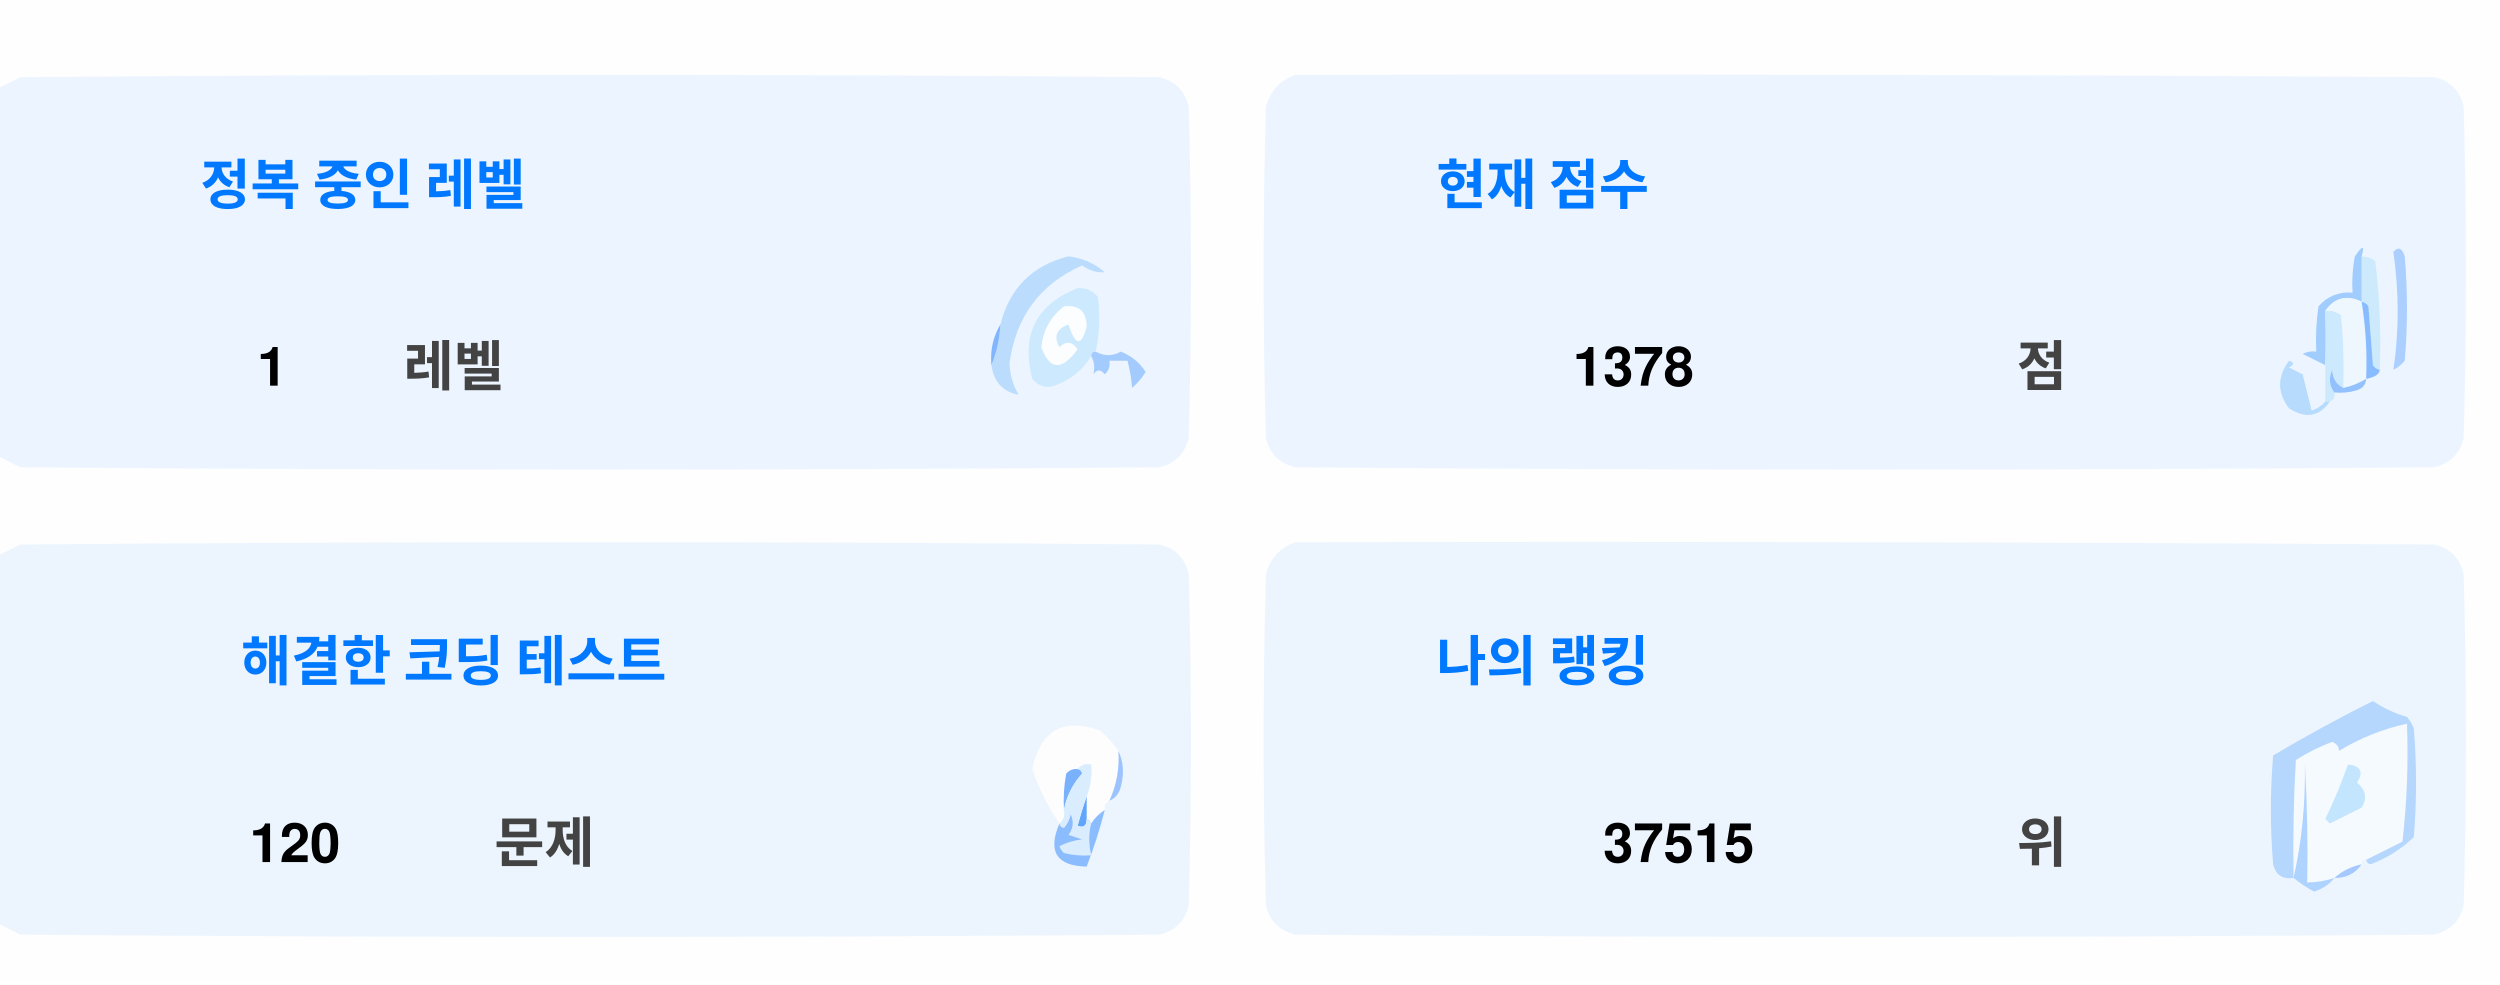
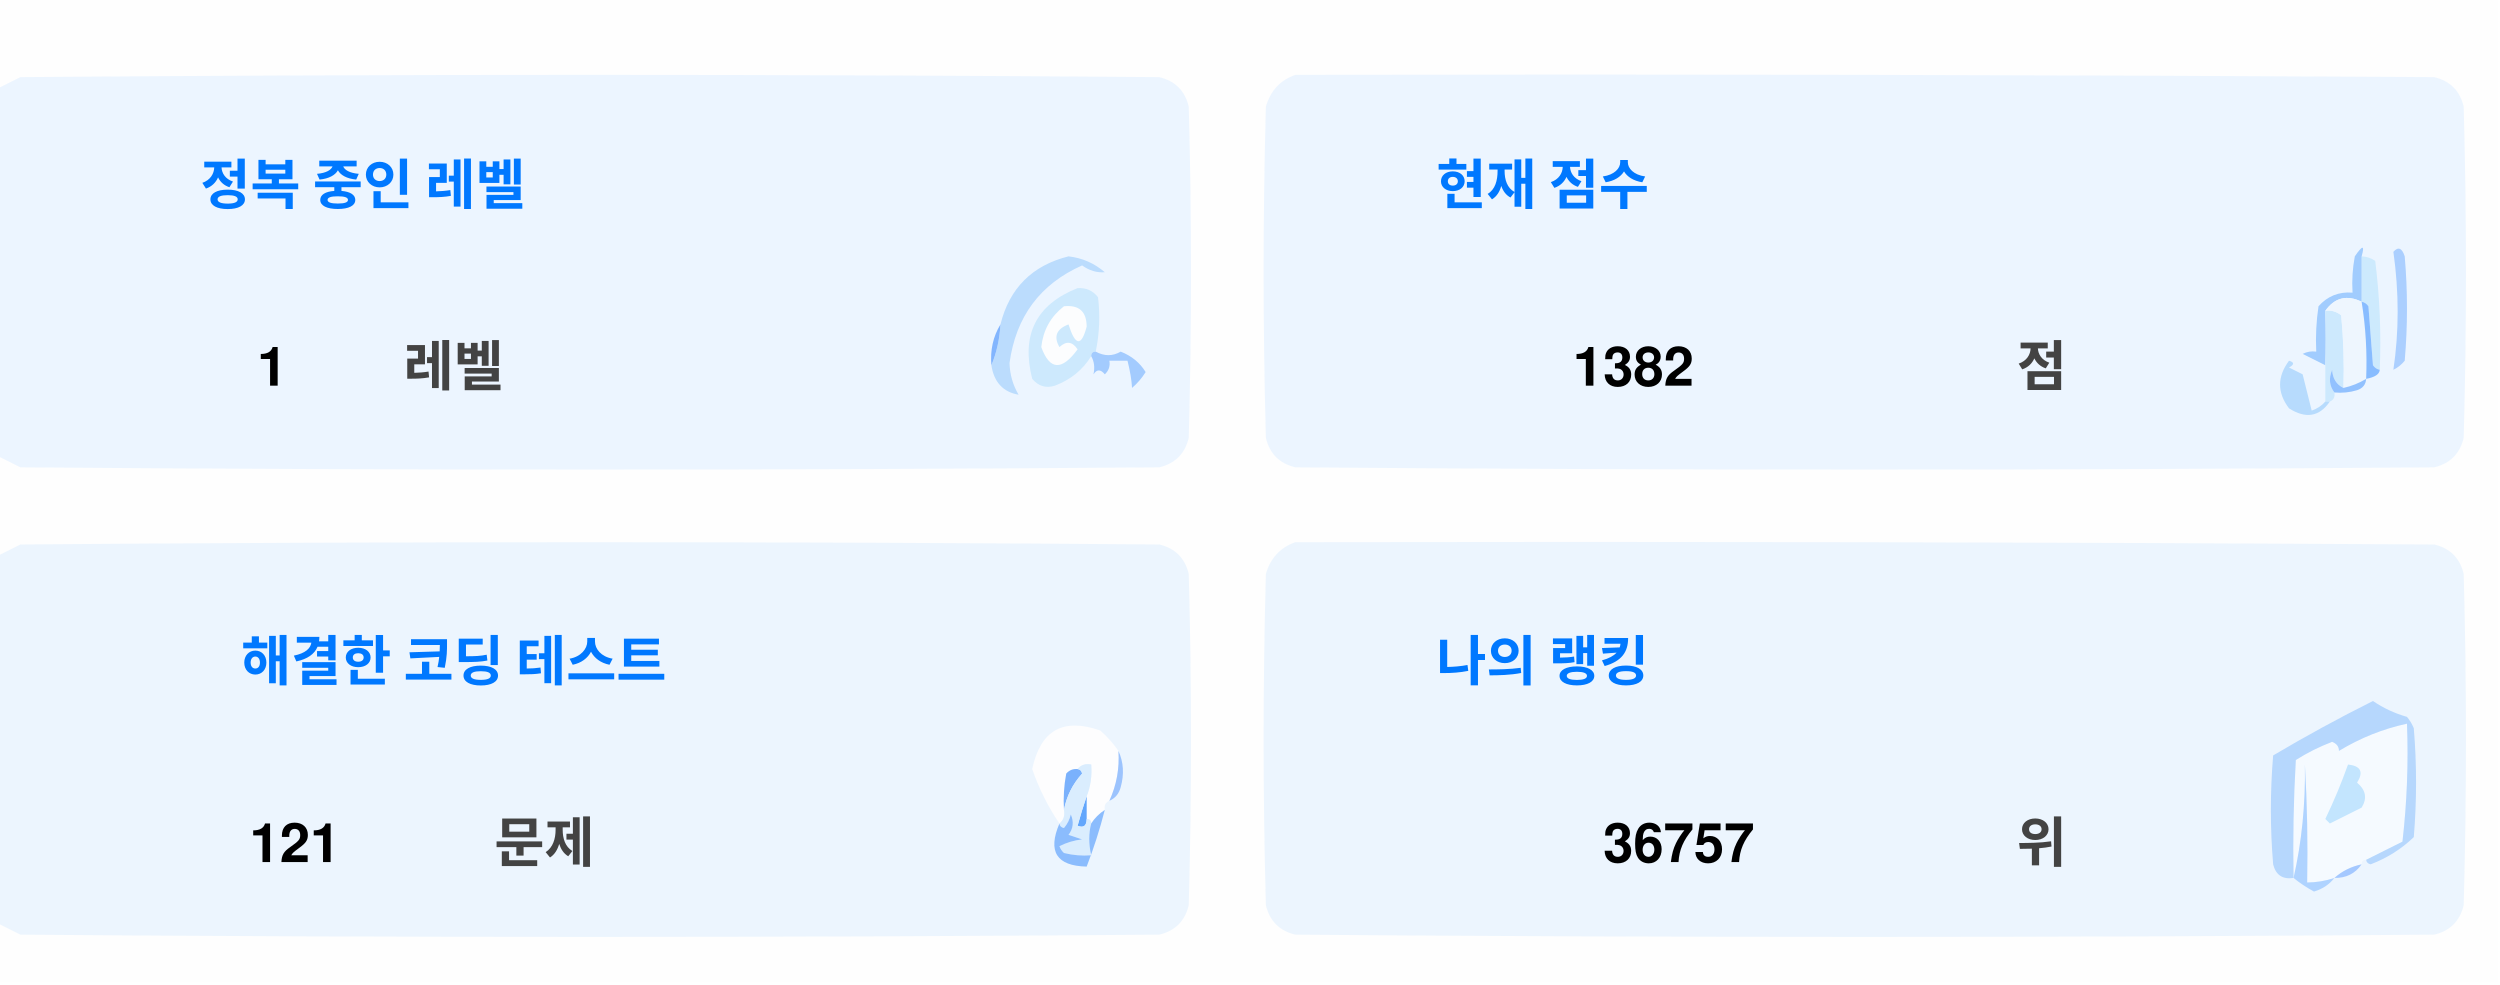
<svg xmlns="http://www.w3.org/2000/svg" version="1.1" width="551px" height="217px" style="shape-rendering:geometricPrecision; text-rendering:geometricPrecision; image-rendering:optimizeQuality; fill-rule:evenodd; clip-rule:evenodd">
  <style>.title {fill: #434343;font-size: 1rem;line-height: 1.5rem;font-weight: bold;font-family: -apple-system, BlinkMacSystemFont, Segoe UI, Helvetica, Arial, sans-serif, Apple Color Emoji, Segoe UI Emoji;}.desc {fill: #434343;font-size: 2.5rem;font-weight: bold;line-height: 1.5rem;font-family: -apple-system, BlinkMacSystemFont, Segoe UI, Helvetica, Arial, sans-serif, Apple Color Emoji, Segoe UI Emoji;}.desc-2 {fill: #434343;font-size: 1rem;font-weight: bold;line-height: 1.5rem;font-family: -apple-system, BlinkMacSystemFont, Segoe UI, Helvetica, Arial, sans-serif, Apple Color Emoji, Segoe UI Emoji;}.text, .desc {animation: twinkling 4s ease-in-out infinite;}@keyframes twinkling {40% { opacity: 1; }50% { opacity: 0.5; }60% { opacity: 1; }70% { opacity: 0.5; }80% { opacity: 1; }}</style>
  <g>
    <path style="opacity:1" fill="#fefefe" d="M -0.5,-0.5 C 183.167,-0.5 366.833,-0.5 550.5,-0.5C 550.5,71.833 550.5,144.167 550.5,216.5C 366.833,216.5 183.167,216.5 -0.5,216.5C -0.5,212.167 -0.5,207.833 -0.5,203.5C 1.14,204.32 2.807,205.153 4.5,206C 88.167,206.667 171.833,206.667 255.5,206C 259,205.167 261.167,203 262,199.5C 262.667,175.167 262.667,150.833 262,126.5C 261.167,123 259,120.833 255.5,120C 171.833,119.333 88.167,119.333 4.5,120C 2.807,120.847 1.14,121.68 -0.5,122.5C -0.5,115.167 -0.5,107.833 -0.5,100.5C 1.14,101.32 2.807,102.153 4.5,103C 88.167,103.667 171.833,103.667 255.5,103C 259,102.167 261.167,100 262,96.5C 262.667,72.167 262.667,47.833 262,23.5C 261.167,20 259,17.833 255.5,17C 171.833,16.333 88.167,16.333 4.5,17C 2.807,17.847 1.14,18.68 -0.5,19.5C -0.5,12.833 -0.5,6.167 -0.5,-0.5 Z" />
  </g>
  <g>
    <path style="opacity:1" fill="#ecf5ff" d="M -0.5,100.5 C -0.5,73.5 -0.5,46.5 -0.5,19.5C 1.14,18.68 2.807,17.847 4.5,17C 88.167,16.333 171.833,16.333 255.5,17C 259,17.833 261.167,20 262,23.5C 262.667,47.833 262.667,72.167 262,96.5C 261.167,100 259,102.167 255.5,103C 171.833,103.667 88.167,103.667 4.5,103C 2.807,102.153 1.14,101.32 -0.5,100.5 Z" />
  </g>
  <g>
    <path style="opacity:1" fill="#ecf5ff" d="M 285.5,16.5 C 369.167,16.333 452.834,16.5 536.5,17C 540,17.833 542.167,20 543,23.5C 543.667,47.833 543.667,72.167 543,96.5C 542.167,100 540,102.167 536.5,103C 452.833,103.667 369.167,103.667 285.5,103C 282,102.167 279.833,100 279,96.5C 278.333,72.167 278.333,47.833 279,23.5C 280.018,19.985 282.185,17.652 285.5,16.5 Z" />
  </g>
  <g>
    <path style="opacity:1" fill="#cdeafd" d="M 520.5,56.5 C 521.583,56.539 522.583,56.873 523.5,57.5C 524.498,65.472 524.831,73.472 524.5,81.5C 523.883,81.389 523.383,81.056 523,80.5C 522.667,76.167 522.333,71.833 522,67.5C 521.617,66.944 521.117,66.611 520.5,66.5C 520.5,63.167 520.5,59.833 520.5,56.5 Z" />
  </g>
  <g>
    <path style="opacity:1" fill="#abcfff" d="M 527.5,55.5 C 528.566,54.308 529.399,54.641 530,56.5C 530.667,64.167 530.667,71.833 530,79.5C 529.311,80.357 528.478,81.023 527.5,81.5C 528.758,73.08 528.758,64.414 527.5,55.5 Z" />
  </g>
  <g>
    <path style="opacity:1" fill="#bbdcfd" d="M 218.5,80.5 C 219.657,77.727 220.324,74.727 220.5,71.5C 222.49,63.51 227.49,58.51 235.5,56.5C 238.528,56.847 241.194,58.014 243.5,60C 241.744,60.141 240.078,59.641 238.5,58.5C 229.247,62.607 223.914,69.773 222.5,80C 222.565,82.526 223.232,84.859 224.5,87C 221.07,86.397 219.07,84.231 218.5,80.5 Z" />
  </g>
  <g>
    <path style="opacity:1" fill="#cde9fd" d="M 241.5,77.5 C 240.833,77.5 240.5,77.833 240.5,78.5C 238.628,81.529 235.961,83.695 232.5,85C 230.536,85.624 228.869,85.124 227.5,83.5C 225.021,73.791 228.354,67.124 237.5,63.5C 239.374,63.39 240.874,64.056 242,65.5C 242.497,69.524 242.331,73.524 241.5,77.5 Z" />
  </g>
  <g>
    <path style="opacity:1" fill="#fcfdfe" d="M 234.5,67.5 C 237.826,67.162 239.493,68.662 239.5,72C 238.334,76.434 237,76.267 235.5,71.5C 232.832,72.515 232.166,74.182 233.5,76.5C 235.017,75.089 236.351,75.256 237.5,77C 234.006,81.771 231.34,81.605 229.5,76.5C 229.904,72.771 231.571,69.771 234.5,67.5 Z" />
  </g>
  <g>
    <path style="opacity:1" fill="#a1ccfe" d="M 520.5,56.5 C 520.5,59.833 520.5,63.167 520.5,66.5C 517.238,64.922 514.572,65.589 512.5,68.5C 512.617,72.81 512.617,76.81 512.5,80.5C 510.86,79.68 509.193,78.847 507.5,78C 508.448,77.517 509.448,77.35 510.5,77.5C 510.335,74.15 510.502,70.817 511,67.5C 512.995,65.253 515.495,64.253 518.5,64.5C 518.336,61.813 518.503,59.146 519,56.5C 520.731,53.969 521.231,53.969 520.5,56.5 Z" />
  </g>
  <g>
    <path style="opacity:1" fill="#cde9fd" d="M 512.5,68.5 C 513.822,68.33 514.989,68.663 516,69.5C 516.499,74.823 516.666,80.156 516.5,85.5C 514.955,84.77 514.122,83.437 514,81.5C 513.22,83.387 513.387,85.054 514.5,86.5C 514.672,87.492 514.338,88.158 513.5,88.5C 513.167,88.5 512.833,88.5 512.5,88.5C 512.5,85.833 512.5,83.167 512.5,80.5C 512.617,76.81 512.617,72.81 512.5,68.5 Z" />
  </g>
  <g>
    <path style="opacity:1" fill="#eef6fe" d="M 520.5,66.5 C 521.407,72.106 521.74,77.773 521.5,83.5C 519.95,84.441 518.284,85.108 516.5,85.5C 516.666,80.156 516.499,74.823 516,69.5C 514.989,68.663 513.822,68.33 512.5,68.5C 514.572,65.589 517.238,64.922 520.5,66.5 Z" />
  </g>
  <g>
    <path style="opacity:1" fill="#88bcff" d="M 520.5,66.5 C 521.117,66.611 521.617,66.944 522,67.5C 522.333,71.833 522.667,76.167 523,80.5C 523.383,81.056 523.883,81.389 524.5,81.5C 524.445,82.469 523.445,83.136 521.5,83.5C 521.74,77.773 521.407,72.106 520.5,66.5 Z" />
  </g>
  <g>
    <path style="opacity:1" fill="#82b5fe" d="M 220.5,71.5 C 220.324,74.727 219.657,77.727 218.5,80.5C 218.215,77.171 218.882,74.171 220.5,71.5 Z" />
  </g>
  <g>
    <path style="opacity:1" fill="#a3cbfe" d="M 240.5,78.5 C 240.5,77.833 240.833,77.5 241.5,77.5C 243.391,78.536 245.224,78.536 247,77.5C 249.391,78.429 251.225,79.929 252.5,82C 251.681,83.319 250.681,84.486 249.5,85.5C 249.409,83.777 249.075,81.777 248.5,79.5C 247.167,79.5 245.833,79.5 244.5,79.5C 244.719,80.675 244.386,81.675 243.5,82.5C 242.575,81.359 241.741,81.359 241,82.5C 241.331,80.981 241.164,79.648 240.5,78.5 Z" />
  </g>
  <g>
    <path style="opacity:1" fill="#b7dbfd" d="M 512.5,88.5 C 512.833,88.5 513.167,88.5 513.5,88.5C 511.199,91.857 508.199,92.357 504.5,90C 501.872,86.535 501.872,83.035 504.5,79.5C 505.696,79.846 505.696,80.346 504.5,81C 505.5,81.5 506.5,82 507.5,82.5C 508.167,85.167 508.833,87.833 509.5,90.5C 510.739,90.058 511.739,89.391 512.5,88.5 Z" />
  </g>
  <g>
    <path style="opacity:1" fill="#92c1fe" d="M 516.5,85.5 C 518.284,85.108 519.95,84.441 521.5,83.5C 521.423,84.75 520.756,85.583 519.5,86C 517.866,86.493 516.199,86.66 514.5,86.5C 513.387,85.054 513.22,83.387 514,81.5C 514.122,83.437 514.955,84.77 516.5,85.5 Z" />
  </g>
  <g>
    <path style="opacity:1" fill="#ecf5fe" d="M -0.5,203.5 C -0.5,176.5 -0.5,149.5 -0.5,122.5C 1.14,121.68 2.807,120.847 4.5,120C 88.167,119.333 171.833,119.333 255.5,120C 259,120.833 261.167,123 262,126.5C 262.667,150.833 262.667,175.167 262,199.5C 261.167,203 259,205.167 255.5,206C 171.833,206.667 88.167,206.667 4.5,206C 2.807,205.153 1.14,204.32 -0.5,203.5 Z" />
  </g>
  <g>
    <path style="opacity:1" fill="#ecf5fe" d="M 285.5,119.5 C 369.167,119.333 452.834,119.5 536.5,120C 540,120.833 542.167,123 543,126.5C 543.667,150.833 543.667,175.167 543,199.5C 542.167,203 540,205.167 536.5,206C 452.833,206.667 369.167,206.667 285.5,206C 282,205.167 279.833,203 279,199.5C 278.333,175.167 278.333,150.833 279,126.5C 280.018,122.985 282.185,120.652 285.5,119.5 Z" />
  </g>
  <g>
    <path style="opacity:1" fill="#fdfdfe" d="M 246.5,165.5 C 246.758,169.367 246.092,173.034 244.5,176.5C 243.662,176.842 243.328,177.508 243.5,178.5C 242.272,179.306 241.272,180.306 240.5,181.5C 240.5,180.833 240.167,180.5 239.5,180.5C 239.5,178.833 239.5,177.167 239.5,175.5C 240.369,173.283 240.702,170.95 240.5,168.5C 239.209,168.263 238.209,168.596 237.5,169.5C 236.504,169.414 235.671,169.748 235,170.5C 234.503,173.146 234.336,175.813 234.5,178.5C 234.737,179.791 234.404,180.791 233.5,181.5C 230.986,177.806 228.986,173.806 227.5,169.5C 229.309,160.957 234.309,158.124 242.5,161C 244.07,162.397 245.404,163.897 246.5,165.5 Z" />
  </g>
  <g>
    <path style="opacity:1" fill="#f5faff" d="M 521.5,189.5 C 520.833,189.5 520.5,189.833 520.5,190.5C 518.181,190.992 516.181,191.992 514.5,193.5C 512.565,194.15 510.565,194.483 508.5,194.5C 508.666,185.827 508.5,177.16 508,168.5C 508.141,177.227 507.308,185.56 505.5,193.5C 505.334,184.827 505.5,176.16 506,167.5C 508.527,165.903 511.194,164.57 514,163.5C 515.011,163.892 515.511,164.559 515.5,165.5C 520.21,162.641 525.21,160.641 530.5,159.5C 530.831,168.192 530.498,176.859 529.5,185.5C 526.807,186.847 524.14,188.18 521.5,189.5 Z" />
  </g>
  <g>
    <path style="opacity:1" fill="#b6d7fd" d="M 521.5,189.5 C 524.14,188.18 526.807,186.847 529.5,185.5C 530.498,176.859 530.831,168.192 530.5,159.5C 525.21,160.641 520.21,162.641 515.5,165.5C 515.511,164.559 515.011,163.892 514,163.5C 511.194,164.57 508.527,165.903 506,167.5C 505.5,176.16 505.334,184.827 505.5,193.5C 503.089,193.863 501.589,192.863 501,190.5C 500.333,182.5 500.333,174.5 501,166.5C 508.173,162.246 515.507,158.246 523,154.5C 525.304,156.068 527.804,157.235 530.5,158C 531.126,158.75 531.626,159.584 532,160.5C 532.667,168.5 532.667,176.5 532,184.5C 529.292,187.111 526.125,189.111 522.5,190.5C 521.893,190.376 521.56,190.043 521.5,189.5 Z" />
  </g>
  <g>
    <path style="opacity:1" fill="#c3e5fe" d="M 517.5,168.5 C 520.317,168.801 520.984,170.134 519.5,172.5C 521.439,174.122 521.772,175.956 520.5,178C 518.167,179.167 515.833,180.333 513.5,181.5C 513.167,181.167 512.833,180.833 512.5,180.5C 514.414,176.515 516.081,172.515 517.5,168.5 Z" />
  </g>
  <g>
    <path style="opacity:1" fill="#7ab1fc" d="M 237.5,169.5 C 238.043,169.56 238.376,169.893 238.5,170.5C 236.395,172.836 235.062,175.503 234.5,178.5C 234.336,175.813 234.503,173.146 235,170.5C 235.671,169.748 236.504,169.414 237.5,169.5 Z" />
  </g>
  <g>
    <path style="opacity:1" fill="#afd3ff" d="M 514.5,193.5 C 513.378,194.947 511.878,195.947 510,196.5C 508.348,195.601 506.848,194.601 505.5,193.5C 507.308,185.56 508.141,177.227 508,168.5C 508.5,177.16 508.666,185.827 508.5,194.5C 510.565,194.483 512.565,194.15 514.5,193.5 Z" />
  </g>
  <g>
    <path style="opacity:1" fill="#9cc3fd" d="M 246.5,165.5 C 247.634,167.966 247.801,170.633 247,173.5C 246.623,174.942 245.79,175.942 244.5,176.5C 246.092,173.034 246.758,169.367 246.5,165.5 Z" />
  </g>
  <g>
    <path style="opacity:1" fill="#62a6fc" d="M 239.5,175.5 C 239.5,177.167 239.5,178.833 239.5,180.5C 239.483,182.028 238.816,182.528 237.5,182C 238.117,179.723 238.784,177.556 239.5,175.5 Z" />
  </g>
  <g>
    <path style="opacity:1" fill="#daedfe" d="M 237.5,169.5 C 238.209,168.596 239.209,168.263 240.5,168.5C 240.702,170.95 240.369,173.283 239.5,175.5C 238.784,177.556 238.117,179.723 237.5,182C 238.816,182.528 239.483,182.028 239.5,180.5C 240.167,180.5 240.5,180.833 240.5,181.5C 239.918,183.669 239.918,186.002 240.5,188.5C 238.473,188.662 236.473,188.495 234.5,188C 234.043,187.586 233.709,187.086 233.5,186.5C 235.078,185.702 236.744,185.202 238.5,185C 237.5,184.667 236.5,184.333 235.5,184C 236.554,182.612 236.72,181.112 236,179.5C 235.751,180.624 235.251,181.624 234.5,182.5C 233.893,182.376 233.56,182.043 233.5,181.5C 234.404,180.791 234.737,179.791 234.5,178.5C 235.062,175.503 236.395,172.836 238.5,170.5C 238.376,169.893 238.043,169.56 237.5,169.5 Z" />
  </g>
  <g>
    <path style="opacity:1" fill="#8bbcfd" d="M 243.5,178.5 C 242.395,182.803 241.062,186.969 239.5,191C 232.857,190.847 230.857,187.68 233.5,181.5C 233.56,182.043 233.893,182.376 234.5,182.5C 235.251,181.624 235.751,180.624 236,179.5C 236.72,181.112 236.554,182.612 235.5,184C 236.5,184.333 237.5,184.667 238.5,185C 236.744,185.202 235.078,185.702 233.5,186.5C 233.709,187.086 234.043,187.586 234.5,188C 236.473,188.495 238.473,188.662 240.5,188.5C 239.918,186.002 239.918,183.669 240.5,181.5C 241.272,180.306 242.272,179.306 243.5,178.5 Z" />
  </g>
  <g>
    <path style="opacity:1" fill="#a4c8ff" d="M 520.5,190.5 C 519.089,192.539 517.089,193.539 514.5,193.5C 516.181,191.992 518.181,190.992 520.5,190.5 Z" />
  </g>
  <text text-anchor="middle" x="80" y="45" class="title" style="fill:#0078ff;" stroke="#none" stroke-width="1">정복 중인 레벨</text>
  <text text-anchor="middle" x="60" y="85" class="desc" style="fill:#000000;" stroke="#none" stroke-width="1">1</text>
  <text text-anchor="middle" x="100" y="85" class="desc-2" style="fill:#434343;" stroke="#none" stroke-width="1">레벨</text>
  <text text-anchor="middle" x="340" y="45" class="title" style="fill:#0078ff;" stroke="#none" stroke-width="1">현재 점수</text>
-   <text text-anchor="middle" x="360" y="85" class="desc" style="fill:#000000;" stroke="#none" stroke-width="1">1378</text>
+   <text text-anchor="middle" x="360" y="85" class="desc" style="fill:#000000;" stroke="#none" stroke-width="1">1382</text>
  <text text-anchor="middle" x="450" y="85" class="desc-2" style="fill:#434343;" stroke="#none" stroke-width="1">점</text>
  <text text-anchor="middle" x="100" y="150" class="title" style="fill:#0078ff;" stroke="#none" stroke-width="1">해결한 코딩 테스트</text>
-   <text text-anchor="middle" x="65" y="190" class="desc" style="fill:#000000;" stroke="#none" stroke-width="1">120</text>
+   <text text-anchor="middle" x="65" y="190" class="desc" style="fill:#000000;" stroke="#none" stroke-width="1">121</text>
  <text text-anchor="middle" x="120" y="190" class="desc-2" style="fill:#434343;" stroke="#none" stroke-width="1">문제</text>
  <text text-anchor="middle" x="340" y="150" class="title" style="fill:#0078ff;" stroke="#none" stroke-width="1">나의 랭킹</text>
-   <text text-anchor="middle" x="370" y="190" class="desc" style="fill:#000000;" stroke="#none" stroke-width="1">37515</text>
+   <text text-anchor="middle" x="370" y="190" class="desc" style="fill:#000000;" stroke="#none" stroke-width="1">36757</text>
  <text text-anchor="middle" x="450" y="190" class="desc-2" style="fill:#434343;" stroke="#none" stroke-width="1">위</text>
</svg>
